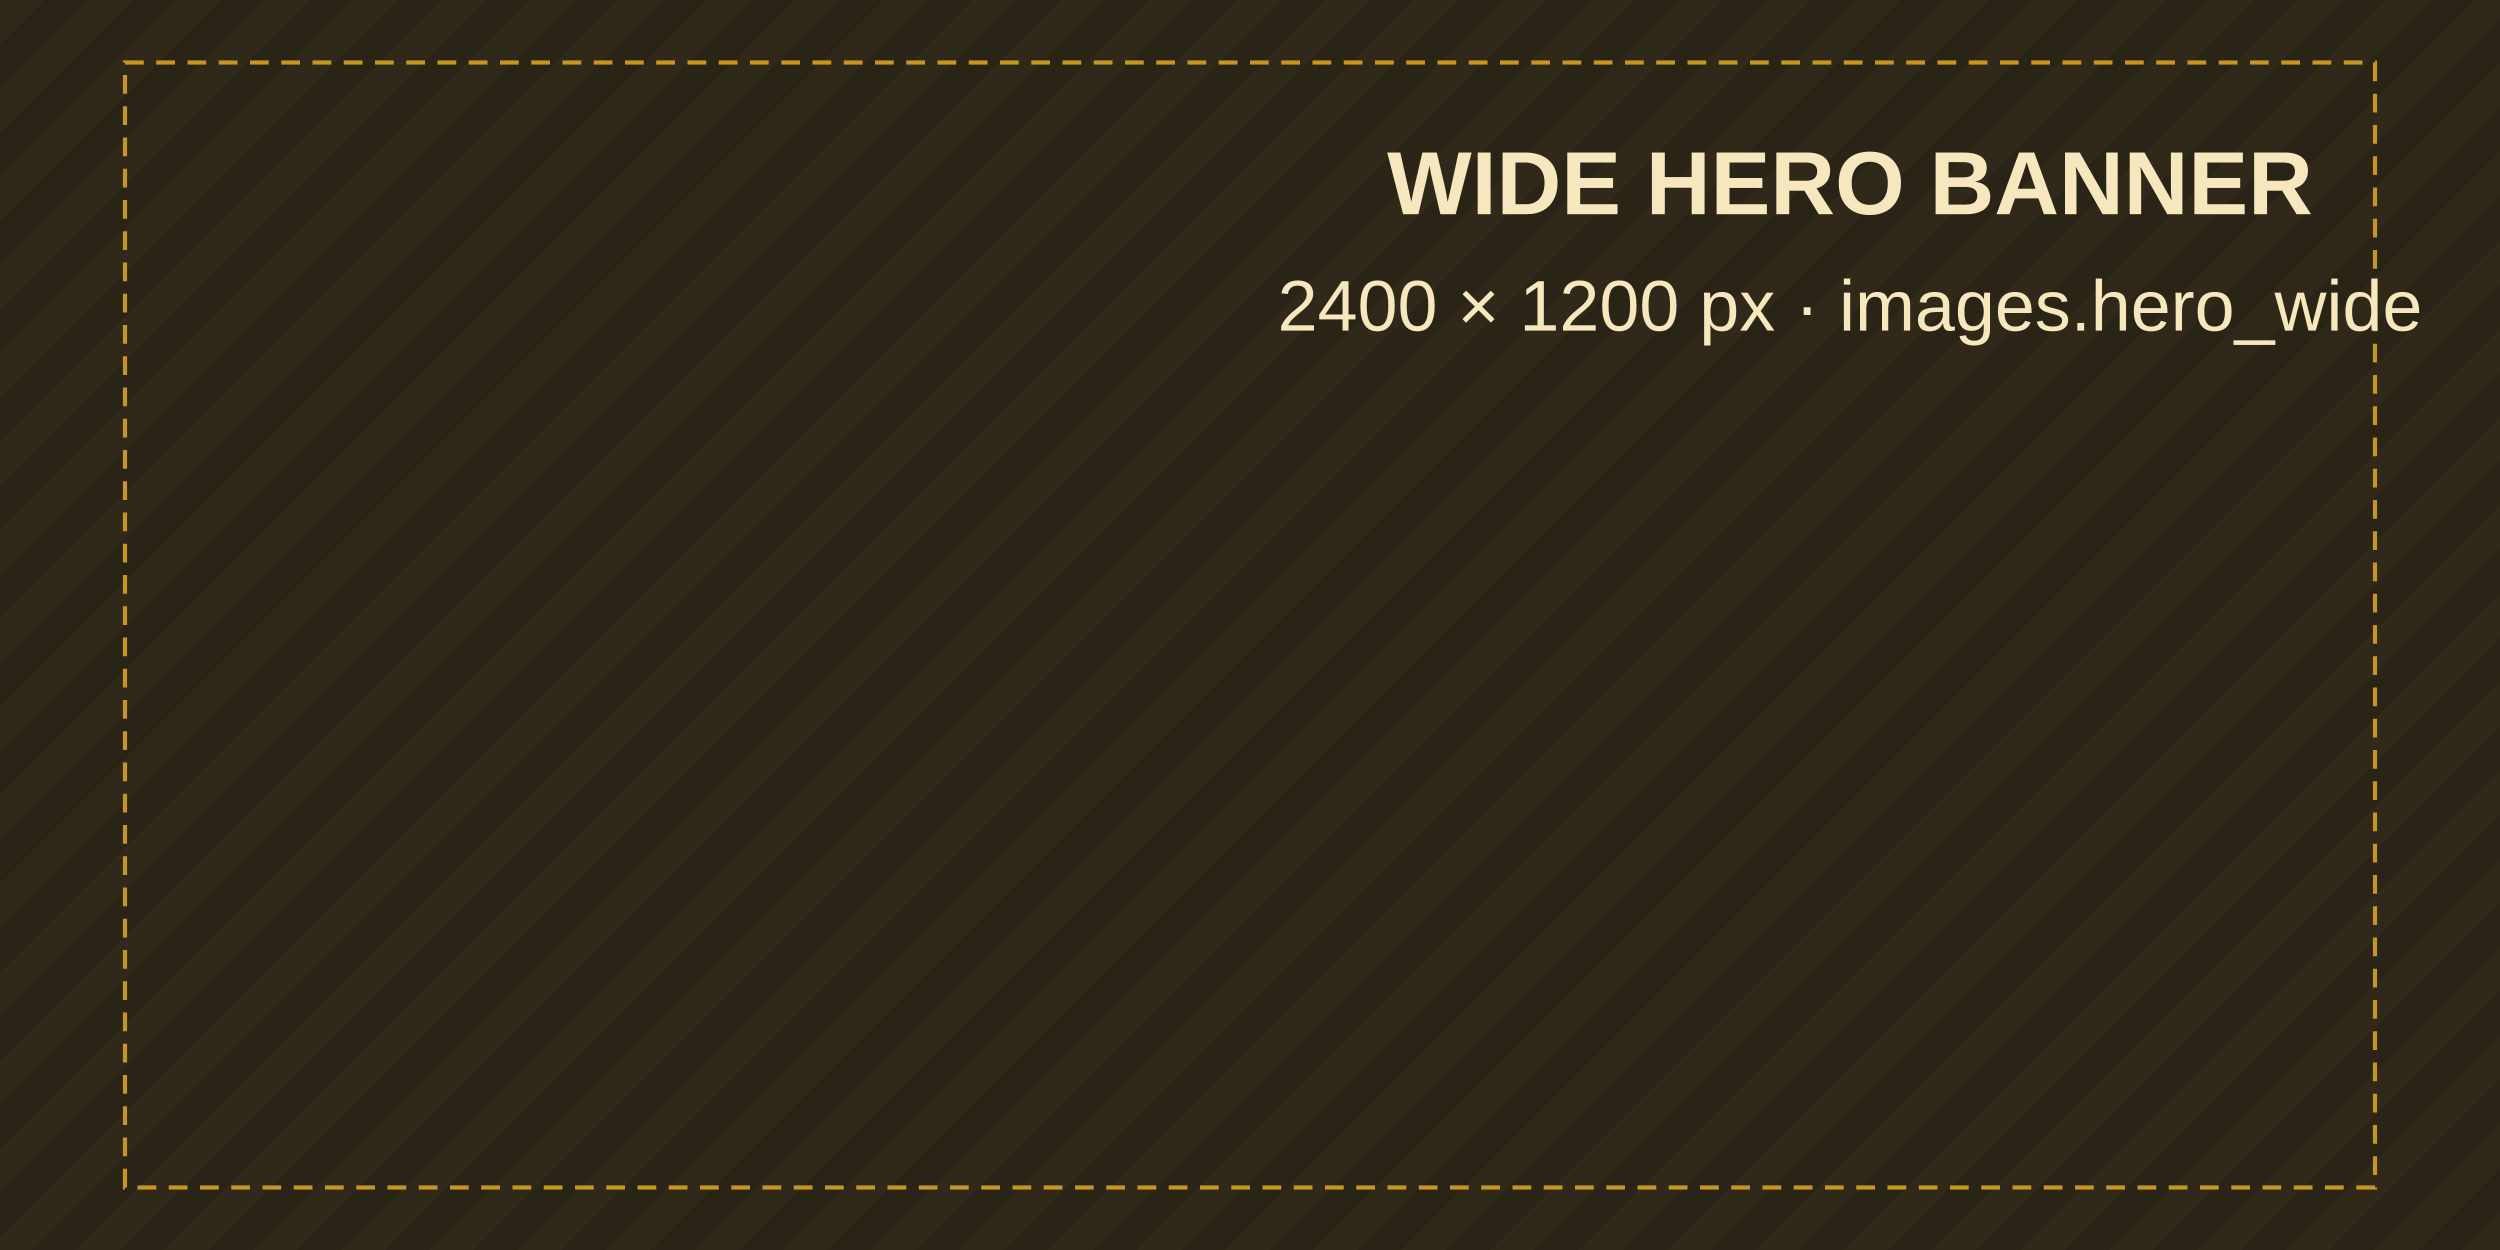
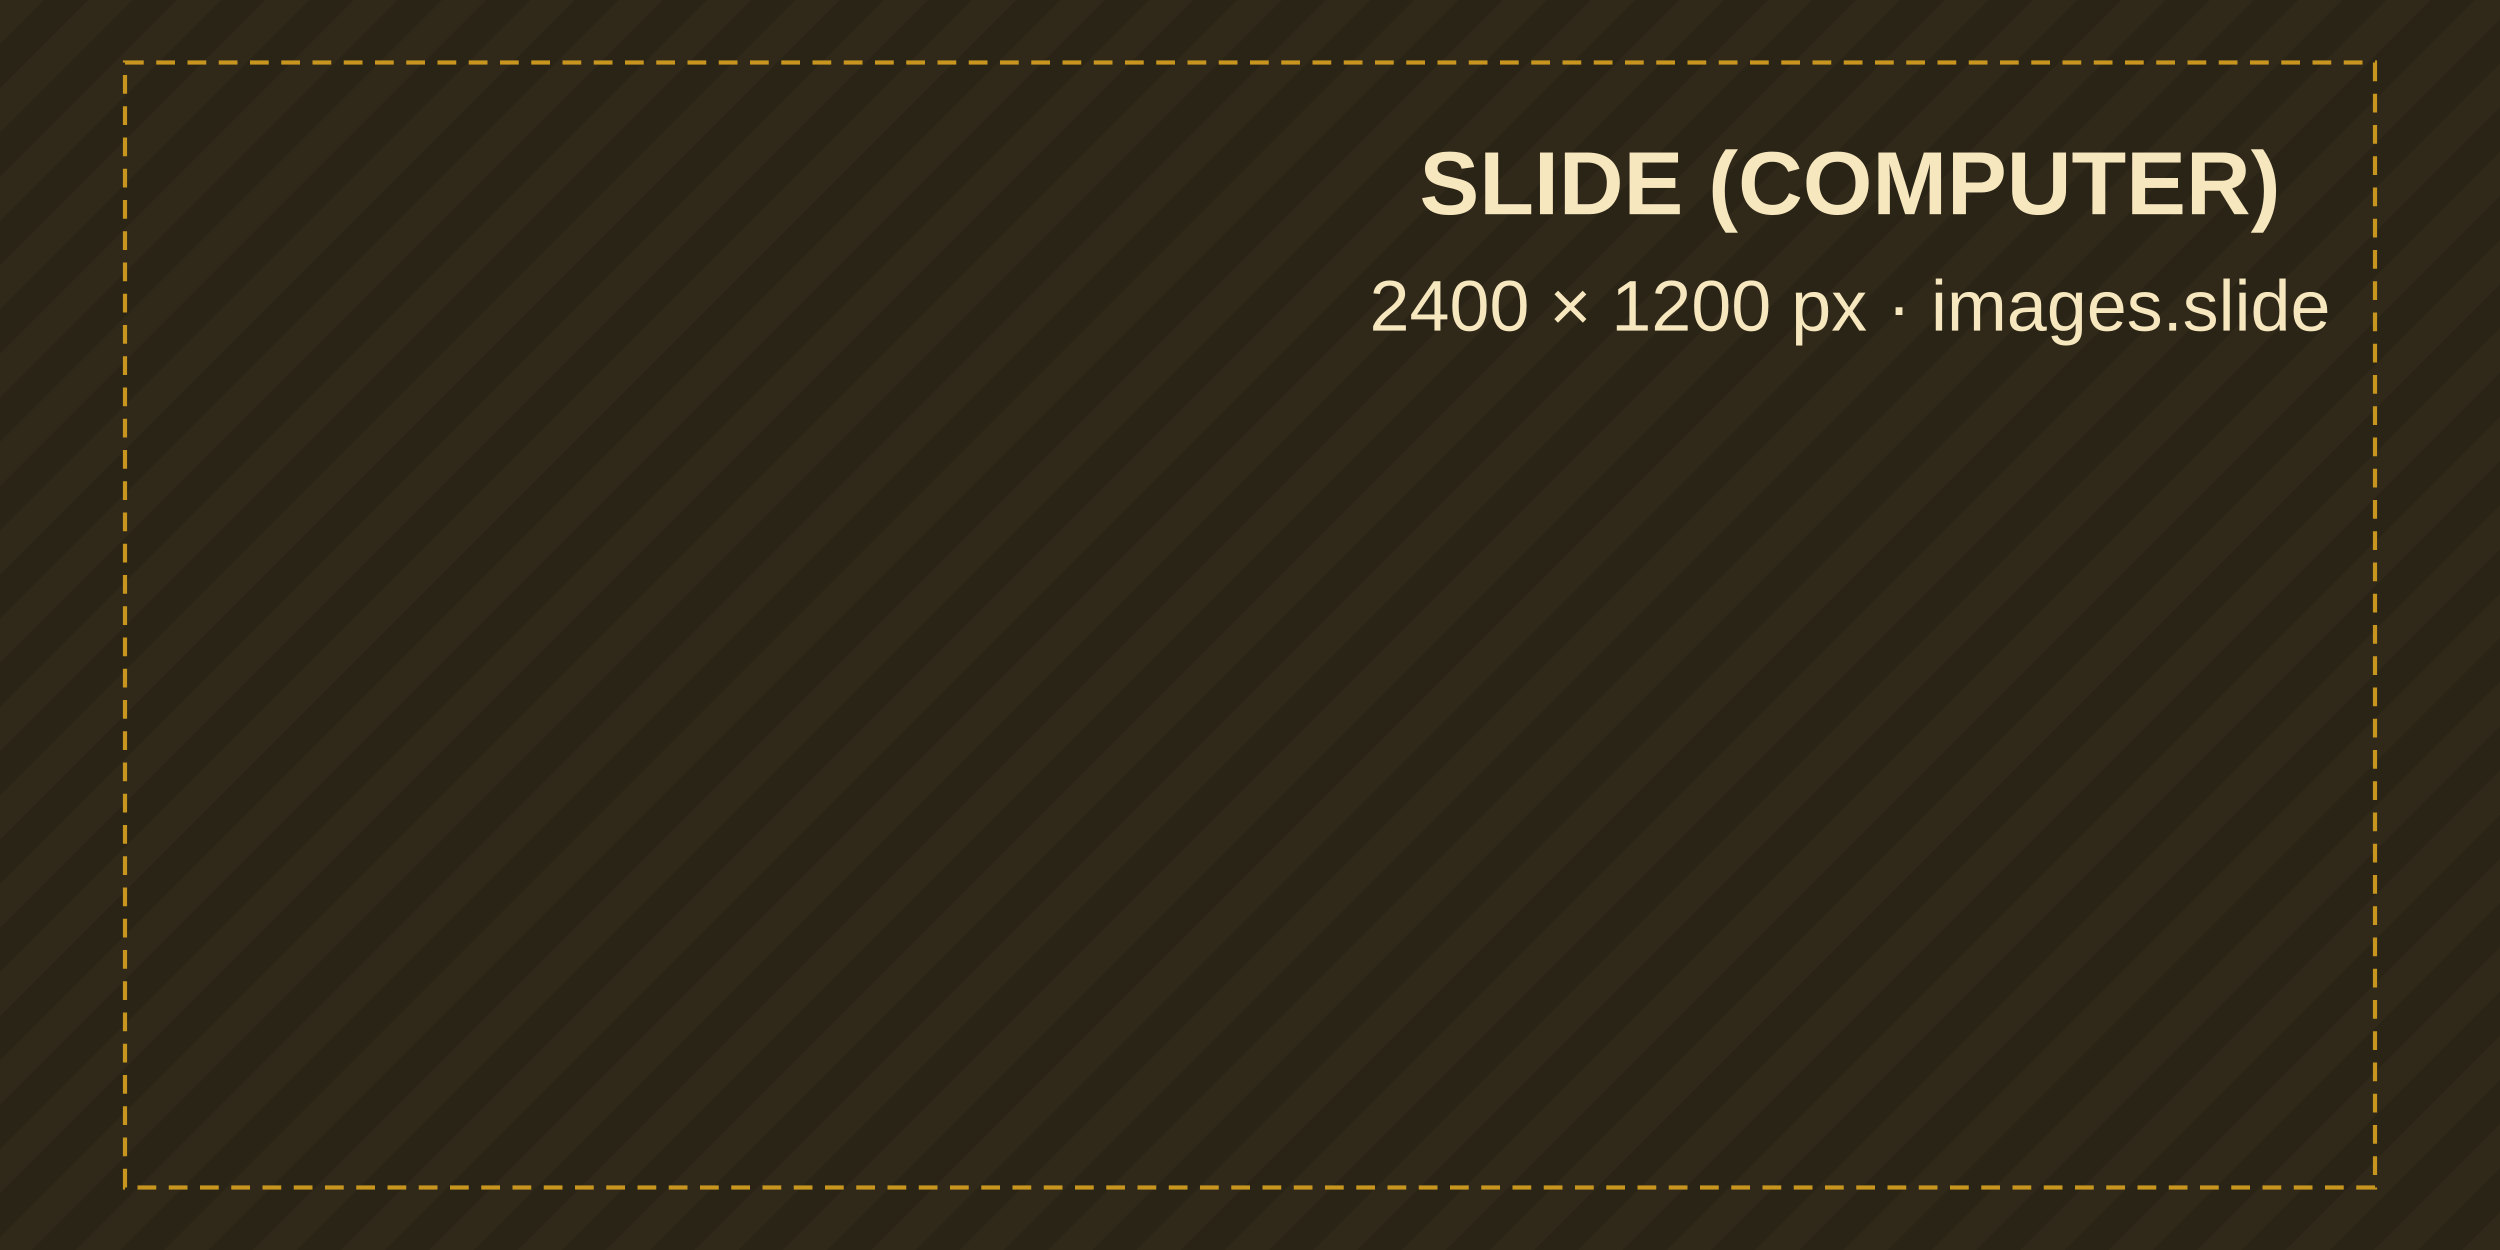
<svg xmlns="http://www.w3.org/2000/svg" width="2400" height="1200" viewBox="0 0 2400 1200">
  <defs>
    <pattern id="p" width="60" height="60" patternUnits="userSpaceOnUse" patternTransform="rotate(45)">
      <rect width="60" height="60" fill="#2a2416" />
      <rect width="30" height="60" fill="#30291a" />
    </pattern>
  </defs>
  <rect width="100%" height="100%" fill="url(#p)" />
  <rect x="120" y="60" width="2160" height="1080" fill="none" stroke="#c8961e" stroke-width="4" stroke-dasharray="18 12" />
  <g font-family="Arial, sans-serif" text-anchor="middle" fill="#f7e7bf">
-     <text x="74%" y="205.6" font-size="86" font-weight="700">WIDE HERO BANNER</text>
-     <text x="74%" y="317.4" font-size="69">2400 × 1200 px · images.hero_wide</text>
+     <text x="74%" y="205.6" font-size="86" font-weight="700">SLIDE (COMPUTER)</text>
+     <text x="74%" y="317.4" font-size="69">2400 × 1200 px · images.slide</text>
  </g>
</svg>
